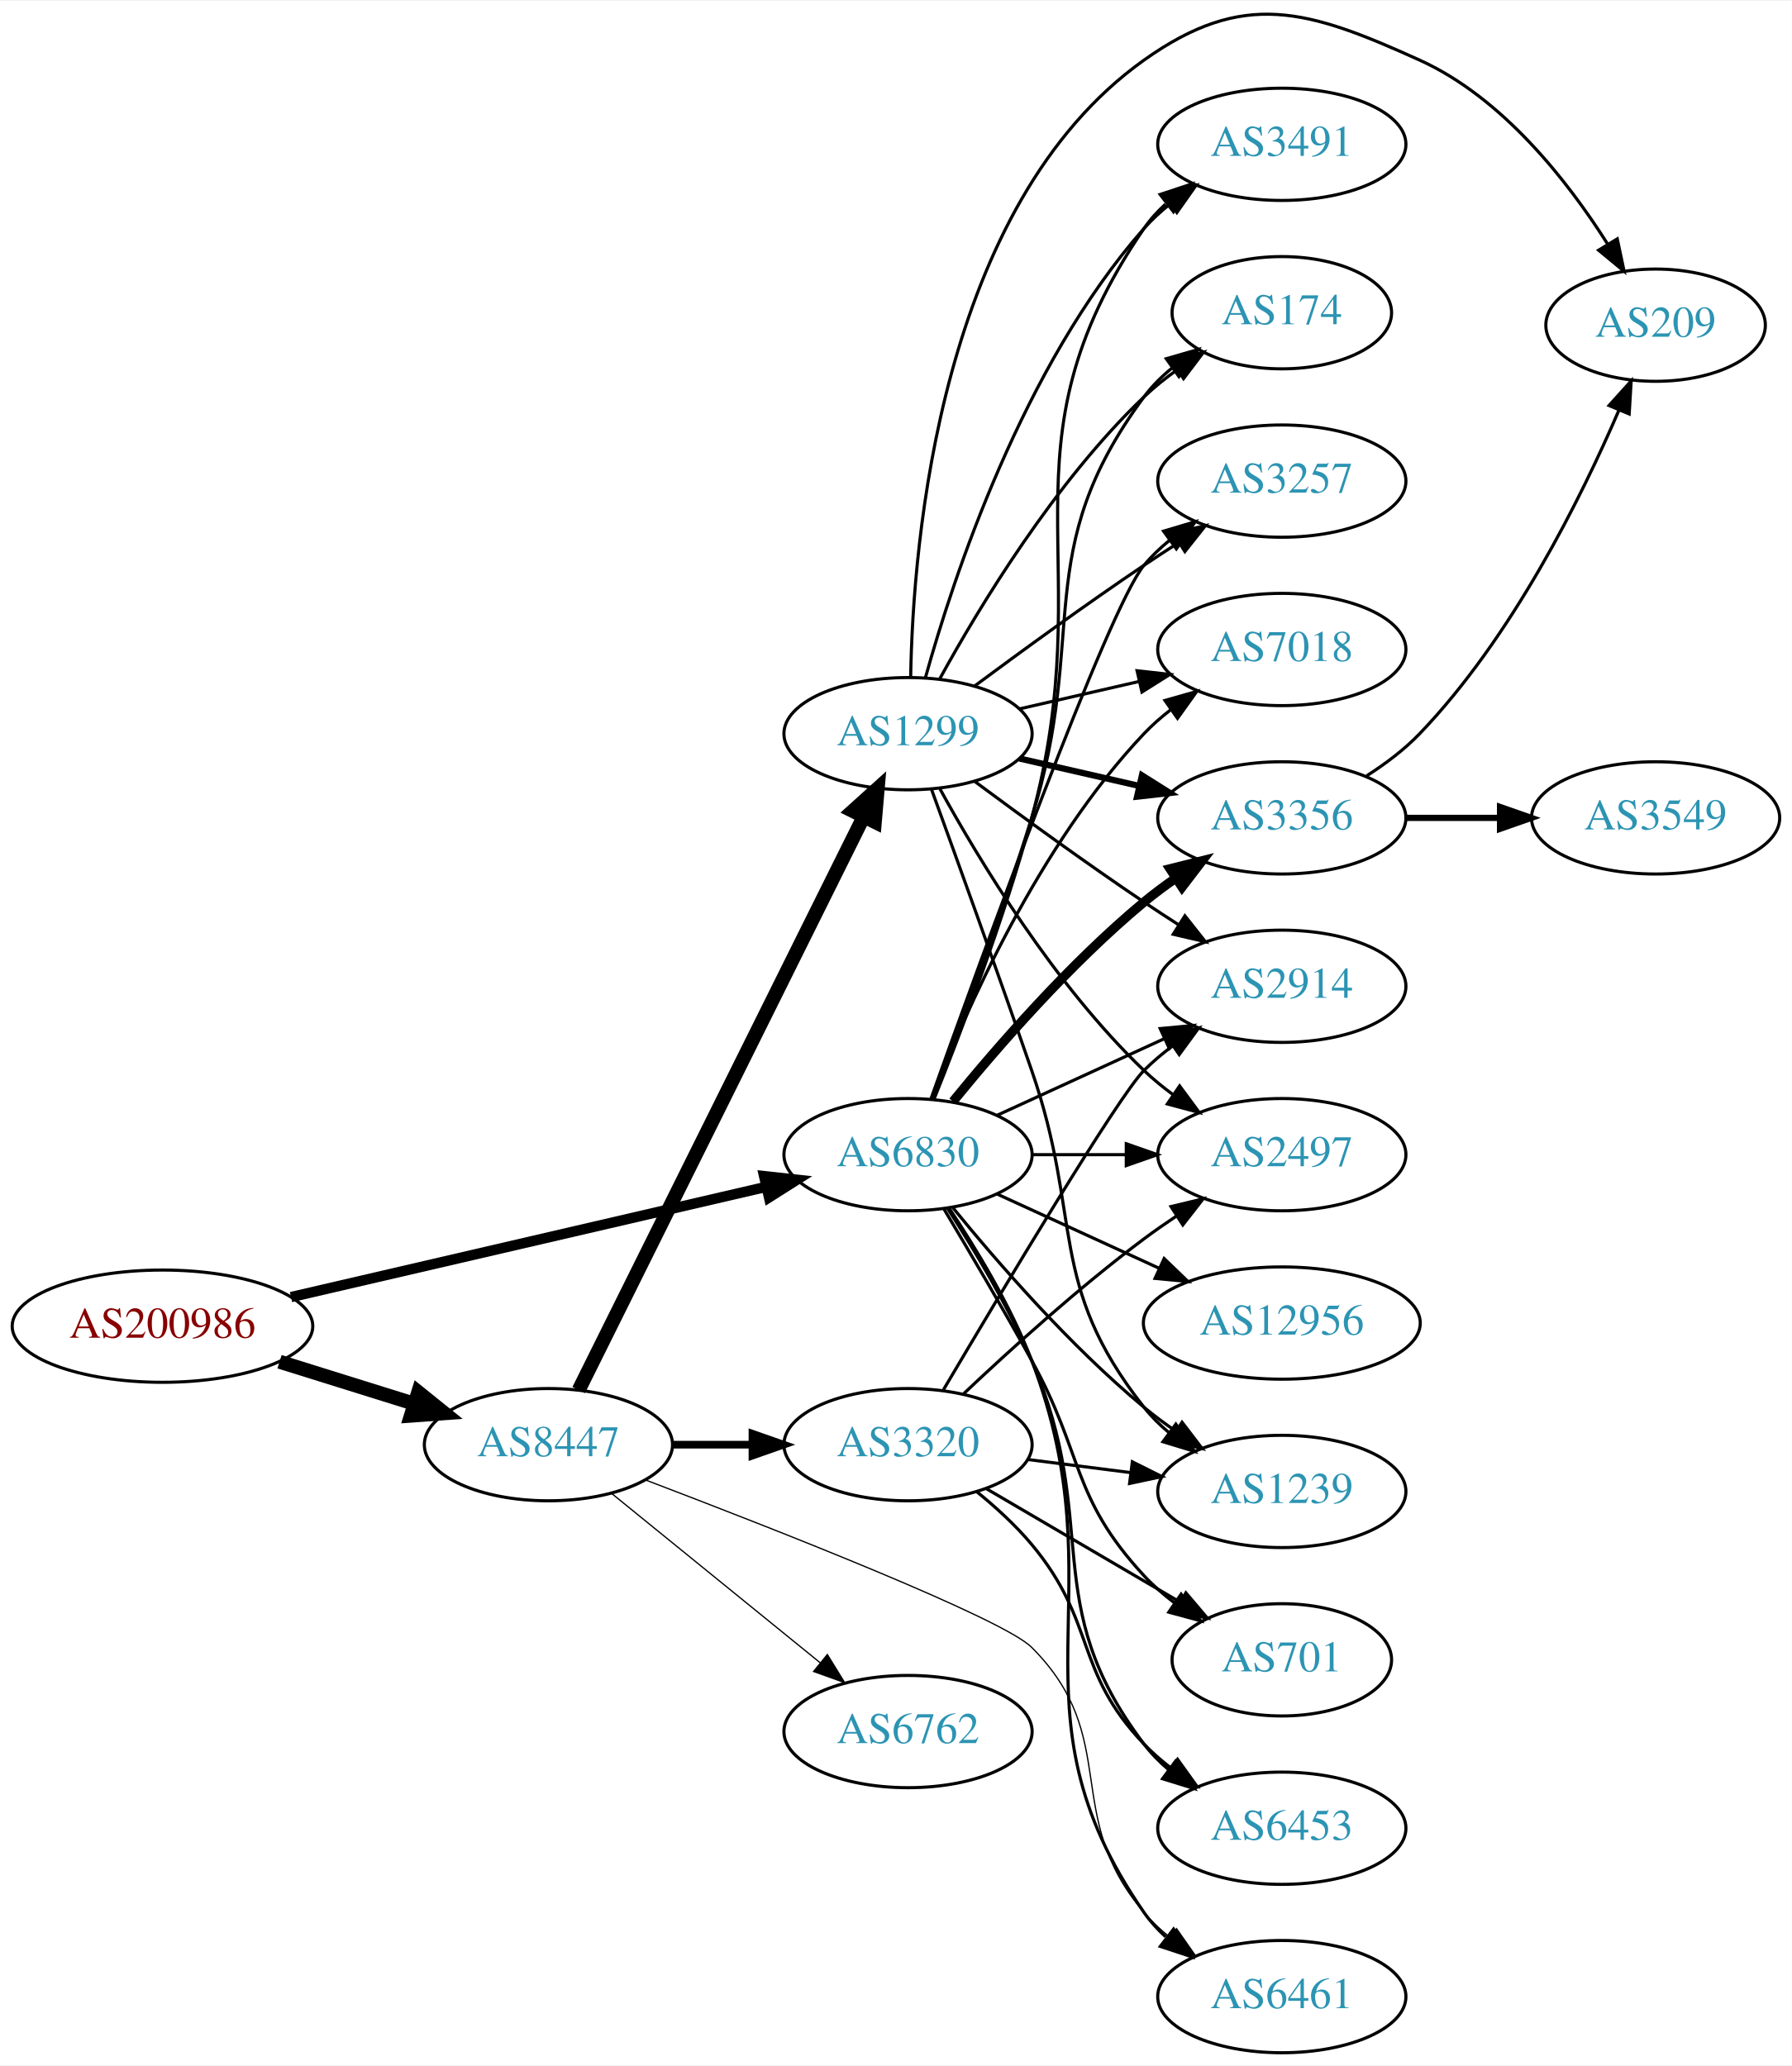
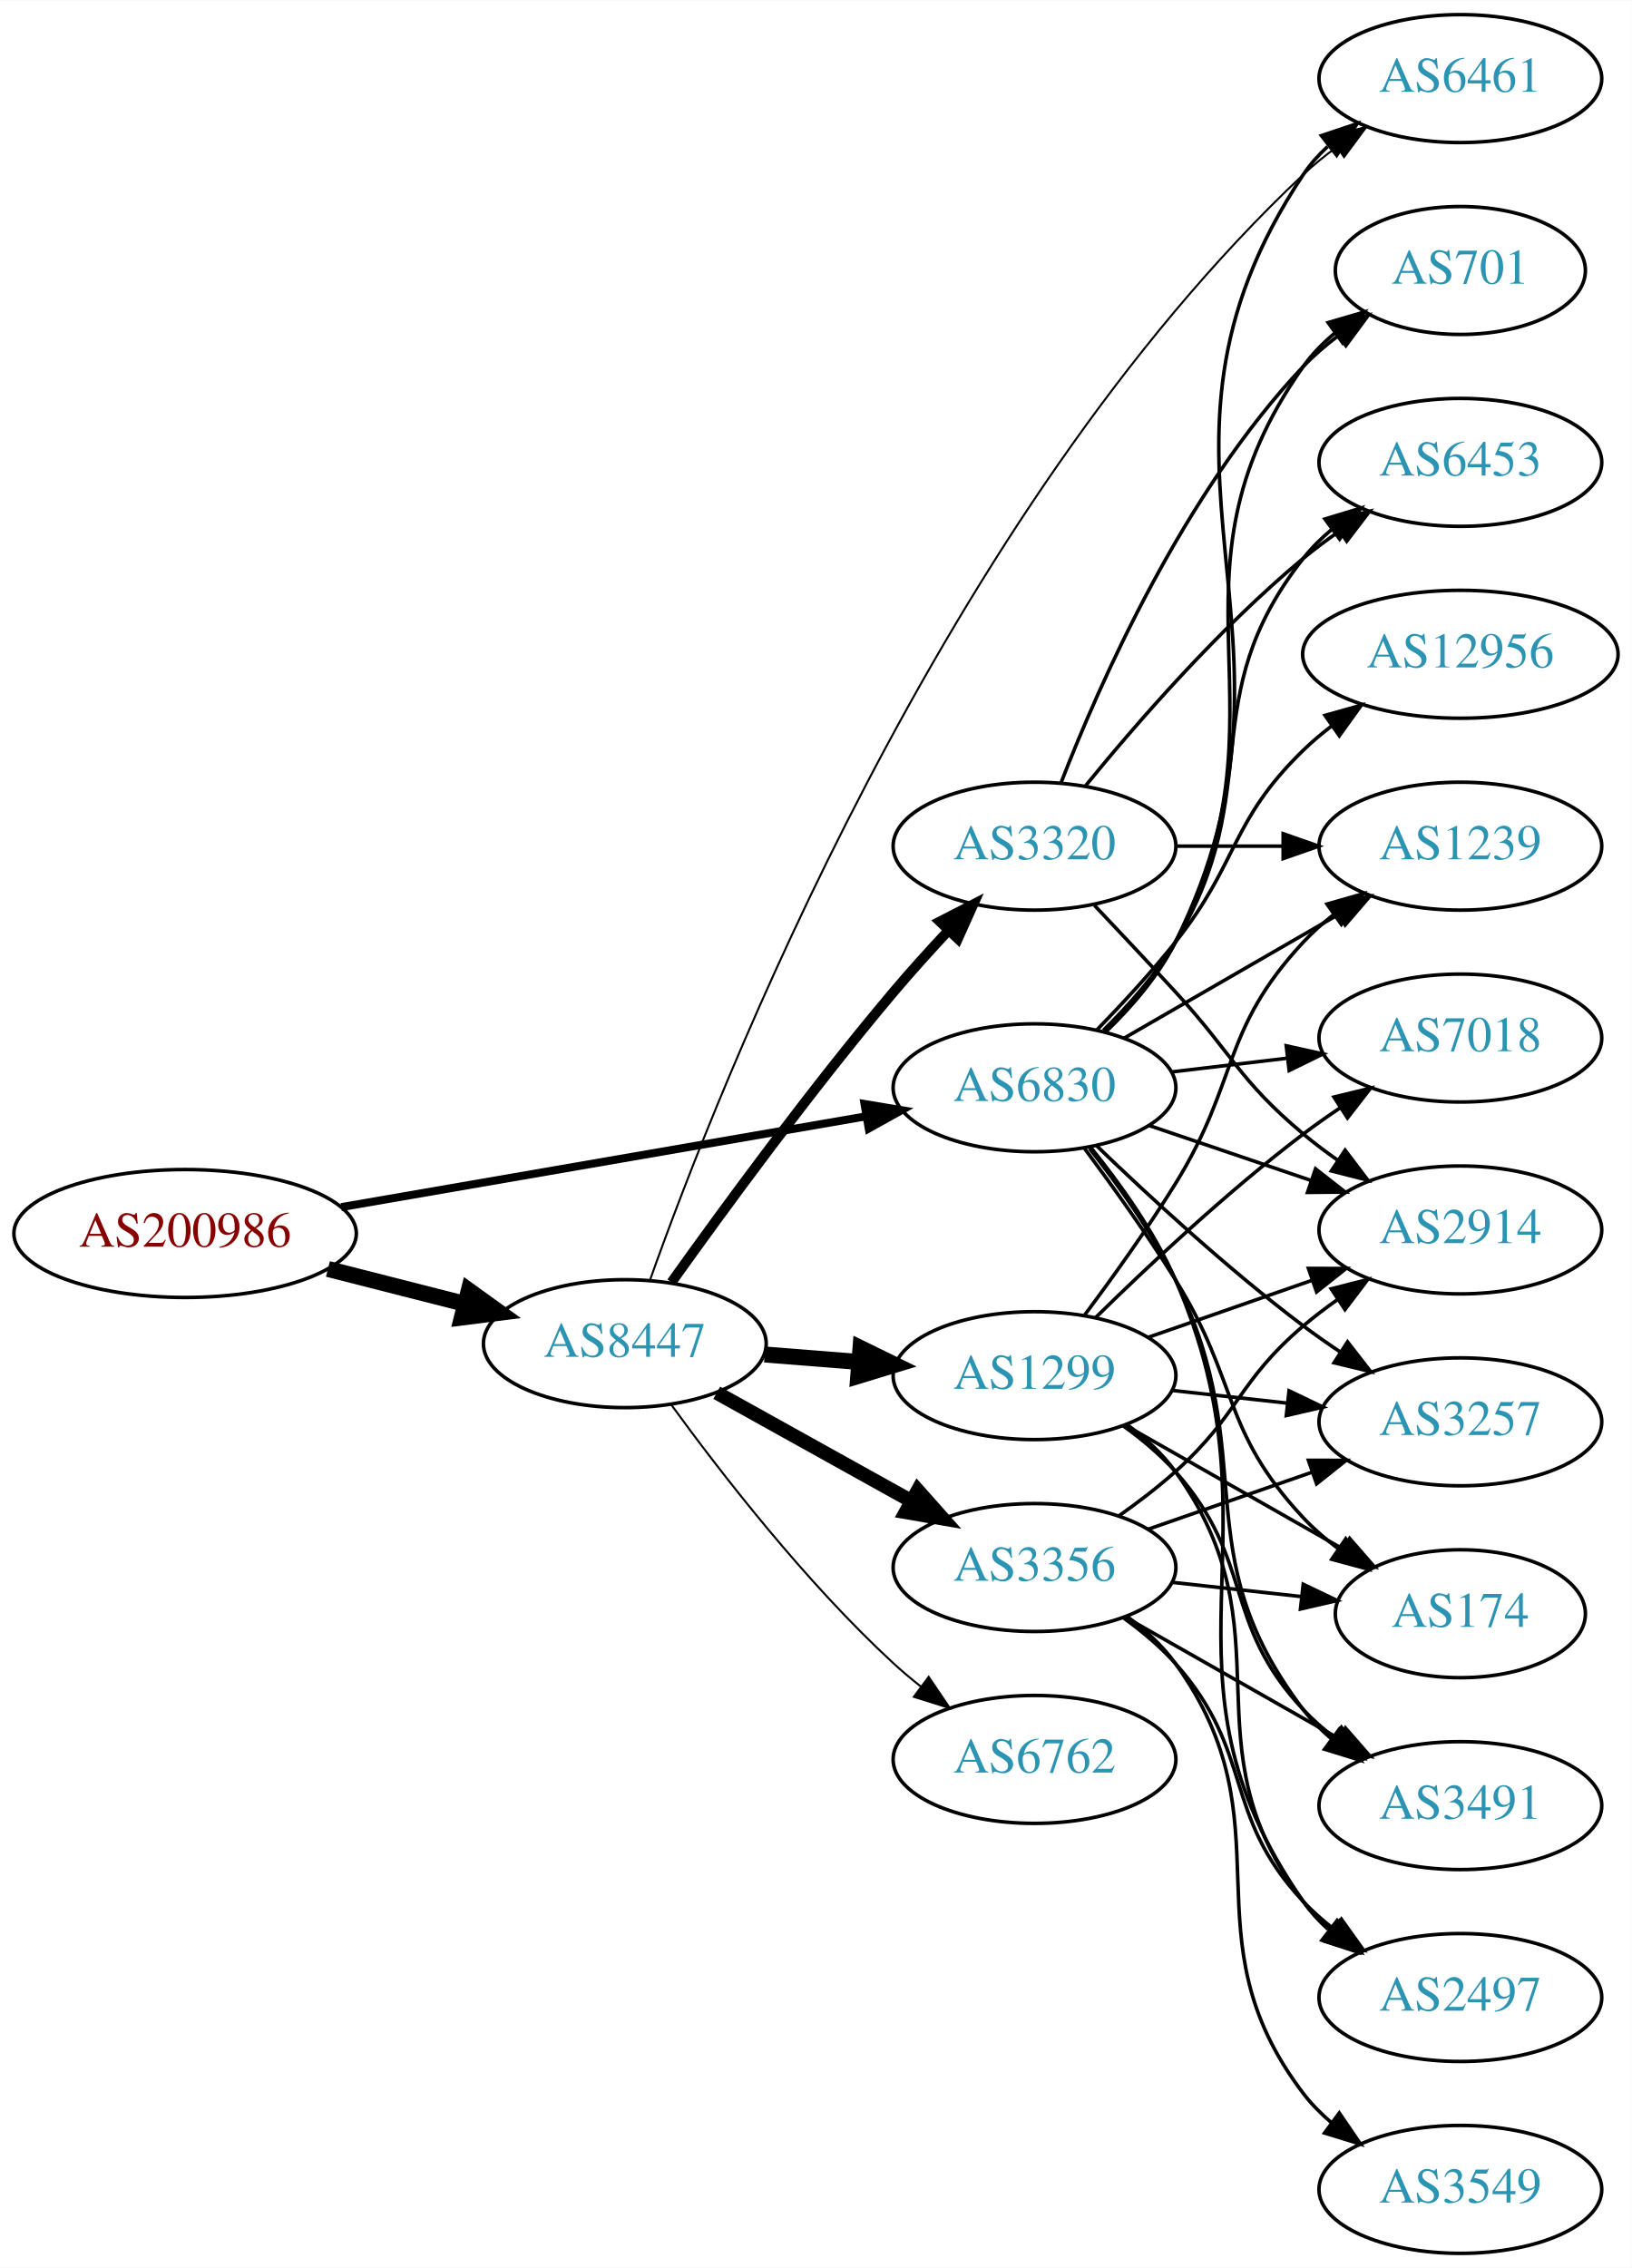
- <svg xmlns="http://www.w3.org/2000/svg" xmlns:xlink="http://www.w3.org/1999/xlink" width="574pt" height="662pt" viewBox="0.00 0.00 574.46 662.04">
-   <g id="graph0" class="graph" transform="scale(1 1) rotate(0) translate(4 658.036)">
-     <polygon fill="white" stroke="none" points="-4,4 -4,-658.036 570.463,-658.036 570.463,4 -4,4" />
+ <svg xmlns="http://www.w3.org/2000/svg" xmlns:xlink="http://www.w3.org/1999/xlink" width="459pt" height="638pt" viewBox="0.00 0.00 459.17 638.00">
+   <g id="graph0" class="graph" transform="scale(1 1) rotate(0) translate(4 634)">
+     <polygon fill="white" stroke="none" points="-4,4 -4,-634 455.17,-634 455.17,4 -4,4" />
    <g id="node1" class="node">
      <g id="a_node1">
        <a xlink:href="/asn/200986" xlink:title="AS200986 ~ D Swarovski Tourism Service GmbH [AT]">
-           <ellipse fill="#ffffff" stroke="black" cx="48.096" cy="-233" rx="48.192" ry="18" />
-           <text text-anchor="middle" x="48.096" y="-229.3" font-family="Times,serif" font-size="14.00" fill="#880000">AS200986</text>
+           <ellipse fill="#ffffff" stroke="black" cx="48.096" cy="-287" rx="48.192" ry="18" />
+           <text text-anchor="middle" x="48.096" y="-283.3" font-family="Times,serif" font-size="14.00" fill="#880000">AS200986</text>
        </a>
      </g>
    </g>
    <g id="node2" class="node">
      <g id="a_node2">
        <a xlink:href="/asn/6830" xlink:title="AS6830 ~ LGI-UPC [AT]">
-           <ellipse fill="#ffffff" stroke="black" cx="287.131" cy="-288" rx="39.794" ry="18" />
-           <text text-anchor="middle" x="287.131" y="-284.3" font-family="Times,serif" font-size="14.00" fill="#2c94b3">AS6830</text>
+           <ellipse fill="#ffffff" stroke="black" cx="287.131" cy="-328" rx="39.794" ry="18" />
+           <text text-anchor="middle" x="287.131" y="-324.3" font-family="Times,serif" font-size="14.00" fill="#2c94b3">AS6830</text>
        </a>
      </g>
    </g>
    <g id="edge1" class="edge">
-       <path fill="none" stroke="black" stroke-width="3.316" d="M89.305,-242.33C131.582,-252.139 197.919,-267.532 241.714,-277.694" />
-       <polygon fill="black" stroke="black" stroke-width="3.316" points="240.983,-281.117 251.515,-279.968 242.565,-274.298 240.983,-281.117" />
+       <path fill="none" stroke="black" stroke-width="2.25" d="M92.021,-294.425C133.768,-301.646 196.99,-312.581 239.844,-319.994" />
+       <polygon fill="black" stroke="black" stroke-width="2.25" points="239.287,-323.449 249.737,-321.705 240.48,-316.552 239.287,-323.449" />
    </g>
    <g id="node3" class="node">
      <g id="a_node3">
        <a xlink:href="/asn/8447" xlink:title="AS8447 ~ A1 Telekom Austria AG [AT]">
-           <ellipse fill="#ffffff" stroke="black" cx="171.838" cy="-195" rx="39.794" ry="18" />
-           <text text-anchor="middle" x="171.838" y="-191.3" font-family="Times,serif" font-size="14.00" fill="#2c94b3">AS8447</text>
+           <ellipse fill="#ffffff" stroke="black" cx="171.838" cy="-256" rx="39.794" ry="18" />
+           <text text-anchor="middle" x="171.838" y="-252.3" font-family="Times,serif" font-size="14.00" fill="#2c94b3">AS8447</text>
        </a>
      </g>
    </g>
    <g id="edge2" class="edge">
-       <path fill="none" stroke="black" stroke-width="4.5" d="M85.622,-221.599C99.149,-217.377 114.595,-212.555 128.589,-208.188" />
-       <polygon fill="black" stroke="black" stroke-width="4.5" points="130.1,-211.841 138.473,-205.102 127.754,-204.323 130.1,-211.841" />
+       <path fill="none" stroke="black" stroke-width="4.5" d="M88.286,-277.021C100.572,-273.892 114.213,-270.419 126.81,-267.211" />
+       <polygon fill="black" stroke="black" stroke-width="4.5" points="127.923,-270.991 136.643,-264.707 125.98,-263.359 127.923,-270.991" />
    </g>
    <g id="node4" class="node">
      <g id="a_node4">
-         <a xlink:href="/asn/3257" xlink:title="AS3257 ~ GTT [DE]">
-           <ellipse fill="#ffffff" stroke="black" cx="406.973" cy="-504" rx="39.794" ry="18" />
-           <text text-anchor="middle" x="406.973" y="-500.3" font-family="Times,serif" font-size="14.00" fill="#2c94b3">AS3257</text>
+         <a xlink:href="/asn/2914" xlink:title="AS2914 ~ NTT America, Inc. [US]">
+           <ellipse fill="#ffffff" stroke="black" cx="406.973" cy="-288" rx="39.794" ry="18" />
+           <text text-anchor="middle" x="406.973" y="-284.3" font-family="Times,serif" font-size="14.00" fill="#2c94b3">AS2914</text>
        </a>
      </g>
    </g>
    <g id="edge3" class="edge">
-       <path fill="none" stroke="black" d="M294.461,-305.86C310.302,-350.267 351.211,-463.103 362.777,-477 365.182,-479.889 367.979,-482.563 370.971,-485.013" />
-       <polygon fill="black" stroke="black" points="369.059,-487.95 379.214,-490.973 373.161,-482.277 369.059,-487.95" />
+       <path fill="none" stroke="black" d="M319.401,-317.386C333.385,-312.639 350.055,-306.981 365.017,-301.902" />
+       <polygon fill="black" stroke="black" points="366.213,-305.192 374.557,-298.664 363.963,-298.564 366.213,-305.192" />
    </g>
    <g id="node5" class="node">
      <g id="a_node5">
-         <a xlink:href="/asn/7018" xlink:title="AS7018 ~ AT&amp;T Services, Inc. [US]">
-           <ellipse fill="#ffffff" stroke="black" cx="406.973" cy="-450" rx="39.794" ry="18" />
-           <text text-anchor="middle" x="406.973" y="-446.3" font-family="Times,serif" font-size="14.00" fill="#2c94b3">AS7018</text>
+         <a xlink:href="/asn/1239" xlink:title="AS1239 ~ Sprint [US]">
+           <ellipse fill="#ffffff" stroke="black" cx="406.973" cy="-396" rx="39.794" ry="18" />
+           <text text-anchor="middle" x="406.973" y="-392.3" font-family="Times,serif" font-size="14.00" fill="#2c94b3">AS1239</text>
        </a>
      </g>
    </g>
    <g id="edge4" class="edge">
-       <path fill="none" stroke="black" d="M294.654,-305.994C305.404,-333.728 329.062,-387.429 362.777,-423 365.363,-425.728 368.281,-428.294 371.349,-430.677" />
-       <polygon fill="black" stroke="black" points="369.503,-433.658 379.697,-436.543 373.527,-427.93 369.503,-433.658" />
+       <path fill="none" stroke="black" d="M312.262,-341.925C329.702,-351.988 353.475,-365.707 372.713,-376.808" />
+       <polygon fill="black" stroke="black" points="371.058,-379.893 381.469,-381.86 374.557,-373.83 371.058,-379.893" />
    </g>
    <g id="node6" class="node">
      <g id="a_node6">
-         <a xlink:href="/asn/12956" xlink:title="AS12956 ~ TELXIUS [ES]">
-           <ellipse fill="#ffffff" stroke="black" cx="406.973" cy="-234" rx="44.393" ry="18" />
-           <text text-anchor="middle" x="406.973" y="-230.3" font-family="Times,serif" font-size="14.00" fill="#2c94b3">AS12956</text>
+         <a xlink:href="/asn/174" xlink:title="AS174 ~ Cogent Communications [US]">
+           <ellipse fill="#ffffff" stroke="black" cx="406.973" cy="-180" rx="35.194" ry="18" />
+           <text text-anchor="middle" x="406.973" y="-176.3" font-family="Times,serif" font-size="14.00" fill="#2c94b3">AS174</text>
        </a>
      </g>
    </g>
    <g id="edge5" class="edge">
-       <path fill="none" stroke="black" d="M315.76,-275.339C331.258,-268.238 350.824,-259.272 367.771,-251.506" />
-       <polygon fill="black" stroke="black" points="369.24,-254.683 376.873,-247.335 366.324,-248.319 369.24,-254.683" />
+       <path fill="none" stroke="black" d="M301.242,-310.878C309.011,-300.447 318.853,-286.721 326.777,-274 344.651,-245.308 339.671,-231.674 362.777,-207 365.702,-203.877 369.063,-200.971 372.592,-198.31" />
+       <polygon fill="black" stroke="black" points="374.722,-201.094 381.004,-192.562 370.773,-195.314 374.722,-201.094" />
    </g>
    <g id="node7" class="node">
      <g id="a_node7">
-         <a xlink:href="/asn/3356" xlink:title="AS3356 ~ Level 3 Parent, LLC [US]">
-           <ellipse fill="#ffffff" stroke="black" cx="406.973" cy="-396" rx="39.794" ry="18" />
-           <text text-anchor="middle" x="406.973" y="-392.3" font-family="Times,serif" font-size="14.00" fill="#2c94b3">AS3356</text>
+         <a xlink:href="/asn/6461" xlink:title="AS6461 ~ Zayo Bandwidth [US]">
+           <ellipse fill="#ffffff" stroke="black" cx="406.973" cy="-612" rx="39.794" ry="18" />
+           <text text-anchor="middle" x="406.973" y="-608.3" font-family="Times,serif" font-size="14.00" fill="#2c94b3">AS6461</text>
        </a>
      </g>
    </g>
    <g id="edge6" class="edge">
-       <path fill="none" stroke="black" stroke-width="3" d="M301.55,-305.065C315.665,-322.375 339.079,-349.345 362.777,-369 365.994,-371.668 369.494,-374.27 373.065,-376.741" />
-       <polygon fill="black" stroke="black" stroke-width="3" points="371.143,-379.666 381.421,-382.236 374.988,-373.817 371.143,-379.666" />
+       <path fill="none" stroke="black" d="M307.239,-343.776C314.471,-350.76 322.083,-359.536 326.777,-369 370.028,-456.186 308.739,-504.056 362.777,-585 364.692,-587.869 367.027,-590.49 369.608,-592.872" />
+       <polygon fill="black" stroke="black" points="367.871,-595.954 377.919,-599.313 372.159,-590.421 367.871,-595.954" />
    </g>
    <g id="node8" class="node">
      <g id="a_node8">
-         <a xlink:href="/asn/6461" xlink:title="AS6461 ~ Zayo Bandwidth [US]">
-           <ellipse fill="#ffffff" stroke="black" cx="406.973" cy="-18" rx="39.794" ry="18" />
-           <text text-anchor="middle" x="406.973" y="-14.3" font-family="Times,serif" font-size="14.00" fill="#2c94b3">AS6461</text>
+         <a xlink:href="/asn/6453" xlink:title="AS6453 ~ TATA COMMUNICATIONS (AMERICA) INC [US]">
+           <ellipse fill="#ffffff" stroke="black" cx="406.973" cy="-504" rx="39.794" ry="18" />
+           <text text-anchor="middle" x="406.973" y="-500.3" font-family="Times,serif" font-size="14.00" fill="#2c94b3">AS6453</text>
        </a>
      </g>
    </g>
    <g id="edge7" class="edge">
-       <path fill="none" stroke="black" d="M300.291,-270.87C308.89,-257.992 320.044,-239.612 326.777,-222 355.447,-147.017 317.026,-110.964 362.777,-45 364.743,-42.166 367.112,-39.569 369.717,-37.202" />
-       <polygon fill="black" stroke="black" points="372.269,-39.655 378.066,-30.787 368.004,-34.104 372.269,-39.655" />
+       <path fill="none" stroke="black" d="M306.511,-344.174C313.632,-351.218 321.357,-359.932 326.777,-369 352.739,-412.428 331.479,-437.246 362.777,-477 365.102,-479.953 367.846,-482.67 370.805,-485.147" />
+       <polygon fill="black" stroke="black" points="368.865,-488.064 379.002,-491.145 372.998,-482.415 368.865,-488.064" />
    </g>
    <g id="node9" class="node">
      <g id="a_node9">
-         <a xlink:href="/asn/3491" xlink:title="AS3491 ~ PCCW Global, Inc. [US]">
-           <ellipse fill="#ffffff" stroke="black" cx="406.973" cy="-612" rx="39.794" ry="18" />
-           <text text-anchor="middle" x="406.973" y="-608.3" font-family="Times,serif" font-size="14.00" fill="#2c94b3">AS3491</text>
+         <a xlink:href="/asn/7018" xlink:title="AS7018 ~ AT&amp;T Services, Inc. [US]">
+           <ellipse fill="#ffffff" stroke="black" cx="406.973" cy="-342" rx="39.794" ry="18" />
+           <text text-anchor="middle" x="406.973" y="-338.3" font-family="Times,serif" font-size="14.00" fill="#2c94b3">AS7018</text>
        </a>
      </g>
    </g>
    <g id="edge8" class="edge">
-       <path fill="none" stroke="black" d="M295.423,-305.691C303.923,-326.862 317.933,-363.528 326.777,-396 349.25,-478.504 314.481,-514.434 362.777,-585 364.725,-587.846 367.082,-590.452 369.679,-592.824" />
-       <polygon fill="black" stroke="black" points="367.957,-595.917 378.015,-599.249 372.23,-590.372 367.957,-595.917" />
+       <path fill="none" stroke="black" d="M325.741,-332.468C336.052,-333.693 347.369,-335.038 358.17,-336.321" />
+       <polygon fill="black" stroke="black" points="357.973,-339.822 368.316,-337.526 358.799,-332.871 357.973,-339.822" />
    </g>
    <g id="node10" class="node">
      <g id="a_node10">
-         <a xlink:href="/asn/6453" xlink:title="AS6453 ~ TATA COMMUNICATIONS (AMERICA) INC [US]">
-           <ellipse fill="#ffffff" stroke="black" cx="406.973" cy="-72" rx="39.794" ry="18" />
-           <text text-anchor="middle" x="406.973" y="-68.3" font-family="Times,serif" font-size="14.00" fill="#2c94b3">AS6453</text>
+         <a xlink:href="/asn/3491" xlink:title="AS3491 ~ PCCW Global, Inc. [US]">
+           <ellipse fill="#ffffff" stroke="black" cx="406.973" cy="-126" rx="39.794" ry="18" />
+           <text text-anchor="middle" x="406.973" y="-122.3" font-family="Times,serif" font-size="14.00" fill="#2c94b3">AS3491</text>
        </a>
      </g>
    </g>
    <g id="edge9" class="edge">
-       <path fill="none" stroke="black" d="M299.854,-270.692C308.236,-257.726 319.31,-239.313 326.777,-222 349.337,-169.698 328.377,-144.399 362.777,-99 365.047,-96.004 367.754,-93.259 370.69,-90.764" />
-       <polygon fill="black" stroke="black" points="372.885,-93.494 378.855,-84.742 368.73,-87.861 372.885,-93.494" />
+       <path fill="none" stroke="black" d="M302.589,-310.941C310.629,-300.754 320.29,-287.254 326.777,-274 351.443,-223.605 328.792,-197.644 362.777,-153 365.054,-150.009 367.765,-147.268 370.704,-144.774" />
+       <polygon fill="black" stroke="black" points="372.898,-147.505 378.873,-138.755 368.746,-141.87 372.898,-147.505" />
    </g>
    <g id="node11" class="node">
      <g id="a_node11">
-         <a xlink:href="/asn/174" xlink:title="AS174 ~ Cogent Communications [US]">
-           <ellipse fill="#ffffff" stroke="black" cx="406.973" cy="-558" rx="35.194" ry="18" />
-           <text text-anchor="middle" x="406.973" y="-554.3" font-family="Times,serif" font-size="14.00" fill="#2c94b3">AS174</text>
+         <a xlink:href="/asn/2497" xlink:title="AS2497 ~ Internet Initiative Japan Inc. [JP]">
+           <ellipse fill="#ffffff" stroke="black" cx="406.973" cy="-72" rx="39.794" ry="18" />
+           <text text-anchor="middle" x="406.973" y="-68.3" font-family="Times,serif" font-size="14.00" fill="#2c94b3">AS2497</text>
        </a>
      </g>
    </g>
    <g id="edge10" class="edge">
-       <path fill="none" stroke="black" d="M295.018,-305.809C303.129,-327.094 316.763,-363.869 326.777,-396 345.254,-455.284 325.874,-481.059 362.777,-531 365.32,-534.441 368.444,-537.545 371.839,-540.318" />
-       <polygon fill="black" stroke="black" points="369.926,-543.252 380.106,-546.186 373.978,-537.544 369.926,-543.252" />
+       <path fill="none" stroke="black" d="M303.022,-311.141C311.206,-301.022 320.868,-287.522 326.777,-274 358.577,-201.239 317.45,-164.198 362.777,-99 364.746,-96.168 367.118,-93.572 369.723,-91.207" />
+       <polygon fill="black" stroke="black" points="372.276,-93.66 378.075,-84.793 368.012,-88.108 372.276,-93.66" />
    </g>
    <g id="node12" class="node">
      <g id="a_node12">
-         <a xlink:href="/asn/1239" xlink:title="AS1239 ~ Sprint [US]">
-           <ellipse fill="#ffffff" stroke="black" cx="406.973" cy="-180" rx="39.794" ry="18" />
-           <text text-anchor="middle" x="406.973" y="-176.3" font-family="Times,serif" font-size="14.00" fill="#2c94b3">AS1239</text>
+         <a xlink:href="/asn/3257" xlink:title="AS3257 ~ GTT [DE]">
+           <ellipse fill="#ffffff" stroke="black" cx="406.973" cy="-234" rx="39.794" ry="18" />
+           <text text-anchor="middle" x="406.973" y="-230.3" font-family="Times,serif" font-size="14.00" fill="#2c94b3">AS3257</text>
        </a>
      </g>
    </g>
    <g id="edge11" class="edge">
-       <path fill="none" stroke="black" d="M301.55,-270.935C315.665,-253.625 339.079,-226.655 362.777,-207 365.994,-204.332 369.494,-201.73 373.065,-199.259" />
-       <polygon fill="black" stroke="black" points="374.988,-202.183 381.421,-193.764 371.143,-196.334 374.988,-202.183" />
+       <path fill="none" stroke="black" d="M304.608,-311.691C319.277,-297.551 341.627,-276.914 362.777,-261 366.116,-258.488 369.694,-255.983 373.309,-253.568" />
+       <polygon fill="black" stroke="black" points="375.216,-256.504 381.717,-248.138 371.417,-250.624 375.216,-256.504" />
    </g>
    <g id="node13" class="node">
      <g id="a_node13">
-         <a xlink:href="/asn/701" xlink:title="AS701 ~ UUNET [US]">
-           <ellipse fill="#ffffff" stroke="black" cx="406.973" cy="-126" rx="35.194" ry="18" />
-           <text text-anchor="middle" x="406.973" y="-122.3" font-family="Times,serif" font-size="14.00" fill="#2c94b3">AS701</text>
+         <a xlink:href="/asn/12956" xlink:title="AS12956 ~ TELXIUS [ES]">
+           <ellipse fill="#ffffff" stroke="black" cx="406.973" cy="-450" rx="44.393" ry="18" />
+           <text text-anchor="middle" x="406.973" y="-446.3" font-family="Times,serif" font-size="14.00" fill="#2c94b3">AS12956</text>
        </a>
      </g>
    </g>
    <g id="edge12" class="edge">
-       <path fill="none" stroke="black" d="M298.7,-270.486C306.604,-257.262 317.586,-238.615 326.777,-222 343.521,-191.733 339.288,-178.391 362.777,-153 365.683,-149.86 369.032,-146.942 372.555,-144.275" />
-       <polygon fill="black" stroke="black" points="374.686,-147.058 380.96,-138.52 370.731,-141.282 374.686,-147.058" />
+       <path fill="none" stroke="black" d="M304.585,-344.185C311.708,-351.506 319.958,-360.426 326.777,-369 344.733,-391.574 342.084,-402.906 362.777,-423 365.264,-425.414 368.001,-427.722 370.854,-429.9" />
+       <polygon fill="black" stroke="black" points="368.892,-432.798 379.09,-435.671 372.909,-427.066 368.892,-432.798" />
    </g>
    <g id="node14" class="node">
      <g id="a_node14">
-         <a xlink:href="/asn/2914" xlink:title="AS2914 ~ NTT America, Inc. [US]">
-           <ellipse fill="#ffffff" stroke="black" cx="406.973" cy="-342" rx="39.794" ry="18" />
-           <text text-anchor="middle" x="406.973" y="-338.3" font-family="Times,serif" font-size="14.00" fill="#2c94b3">AS2914</text>
+         <a xlink:href="/asn/701" xlink:title="AS701 ~ UUNET [US]">
+           <ellipse fill="#ffffff" stroke="black" cx="406.973" cy="-558" rx="35.194" ry="18" />
+           <text text-anchor="middle" x="406.973" y="-554.3" font-family="Times,serif" font-size="14.00" fill="#2c94b3">AS701</text>
        </a>
      </g>
    </g>
    <g id="edge13" class="edge">
-       <path fill="none" stroke="black" d="M315.76,-300.661C331.717,-307.973 351.987,-317.261 369.27,-325.181" />
-       <polygon fill="black" stroke="black" points="367.969,-328.435 378.518,-329.419 370.885,-322.071 367.969,-328.435" />
+       <path fill="none" stroke="black" d="M306.987,-343.906C314.18,-350.909 321.831,-359.665 326.777,-369 361.311,-434.172 320.198,-470.775 362.777,-531 365.247,-534.493 368.326,-537.63 371.695,-540.421" />
+       <polygon fill="black" stroke="black" points="369.764,-543.343 379.935,-546.31 373.834,-537.648 369.764,-543.343" />
+     </g>
+     <g id="edge17" class="edge">
+       <path fill="none" stroke="black" stroke-width="0.562" d="M178.991,-274.079C198.13,-327.955 261.473,-489.588 362.777,-585 365.664,-587.719 368.865,-590.314 372.182,-592.745" />
+       <polygon fill="black" stroke="black" stroke-width="0.562" points="370.311,-595.705 380.55,-598.427 374.243,-589.914 370.311,-595.705" />
    </g>
    <g id="node15" class="node">
      <g id="a_node15">
-         <a xlink:href="/asn/2497" xlink:title="AS2497 ~ Internet Initiative Japan Inc. [JP]">
-           <ellipse fill="#ffffff" stroke="black" cx="406.973" cy="-288" rx="39.794" ry="18" />
-           <text text-anchor="middle" x="406.973" y="-284.3" font-family="Times,serif" font-size="14.00" fill="#2c94b3">AS2497</text>
+         <a xlink:href="/asn/1299" xlink:title="AS1299 ~ Telia Carrier [EU]">
+           <ellipse fill="#ffffff" stroke="black" cx="287.131" cy="-247" rx="39.794" ry="18" />
+           <text text-anchor="middle" x="287.131" y="-243.3" font-family="Times,serif" font-size="14.00" fill="#2c94b3">AS1299</text>
        </a>
      </g>
    </g>
    <g id="edge14" class="edge">
-       <path fill="none" stroke="black" d="M327.044,-288C336.597,-288 346.947,-288 356.909,-288" />
-       <polygon fill="black" stroke="black" points="357.102,-291.5 367.102,-288 357.102,-284.5 357.102,-291.5" />
-     </g>
-     <g id="edge20" class="edge">
-       <path fill="none" stroke="black" stroke-width="0.409" d="M203.042,-183.655C245.188,-167.613 317.541,-139.226 326.777,-130 355.803,-101.006 336.148,-76.209 362.777,-45 365.217,-42.141 368.037,-39.487 371.044,-37.049" />
-       <polygon fill="black" stroke="black" stroke-width="0.409" points="373.232,-39.786 379.308,-31.106 369.146,-34.103 373.232,-39.786" />
+       <path fill="none" stroke="black" stroke-width="4.5" d="M211.194,-252.953C219.683,-252.279 228.787,-251.555 237.621,-250.854" />
+       <polygon fill="black" stroke="black" stroke-width="4.5" points="238.158,-254.761 247.815,-250.044 237.534,-246.911 238.158,-254.761" />
+     </g>
+     <g id="node16" class="node">
+       <g id="a_node16">
+         <a xlink:href="/asn/3320" xlink:title="AS3320 ~ DTAG [DE]">
+           <ellipse fill="#ffffff" stroke="black" cx="287.131" cy="-396" rx="39.794" ry="18" />
+           <text text-anchor="middle" x="287.131" y="-392.3" font-family="Times,serif" font-size="14.00" fill="#2c94b3">AS3320</text>
+         </a>
+       </g>
+     </g>
+     <g id="edge15" class="edge">
+       <path fill="none" stroke="black" stroke-width="2.812" d="M184.967,-273.255C199.302,-293.364 224.161,-327.363 247.484,-355 252.342,-360.756 257.774,-366.759 262.995,-372.339" />
+       <polygon fill="black" stroke="black" stroke-width="2.812" points="260.487,-374.781 269.91,-379.624 265.564,-369.961 260.487,-374.781" />
+     </g>
+     <g id="node17" class="node">
+       <g id="a_node17">
+         <a xlink:href="/asn/3356" xlink:title="AS3356 ~ Level 3 Parent, LLC [US]">
+           <ellipse fill="#ffffff" stroke="black" cx="287.131" cy="-193" rx="39.794" ry="18" />
+           <text text-anchor="middle" x="287.131" y="-189.3" font-family="Times,serif" font-size="14.00" fill="#2c94b3">AS3356</text>
+         </a>
+       </g>
+     </g>
+     <g id="edge16" class="edge">
+       <path fill="none" stroke="black" stroke-width="3.938" d="M197.701,-242.174C213.786,-233.23 234.927,-221.473 252.505,-211.699" />
+       <polygon fill="black" stroke="black" stroke-width="3.938" points="254.288,-214.712 261.326,-206.793 250.886,-208.594 254.288,-214.712" />
    </g>
    <g id="node18" class="node">
      <g id="a_node18">
-         <a xlink:href="/asn/1299" xlink:title="AS1299 ~ Telia Carrier [EU]">
-           <ellipse fill="#ffffff" stroke="black" cx="287.131" cy="-423" rx="39.794" ry="18" />
-           <text text-anchor="middle" x="287.131" y="-419.3" font-family="Times,serif" font-size="14.00" fill="#2c94b3">AS1299</text>
-         </a>
-       </g>
-     </g>
-     <g id="edge17" class="edge">
-       <path fill="none" stroke="black" stroke-width="4.5" d="M181.54,-212.512C201.269,-252.217 249.5,-349.28 272.928,-396.429" />
-       <polygon fill="black" stroke="black" stroke-width="4.5" points="269.423,-398.225 277.399,-405.428 276.476,-394.721 269.423,-398.225" />
+         <a xlink:href="/asn/6762" xlink:title="AS6762 ~ TELECOM ITALIA SPARKLE S.p.A. [IT]">
+           <ellipse fill="#ffffff" stroke="black" cx="287.131" cy="-139" rx="39.794" ry="18" />
+           <text text-anchor="middle" x="287.131" y="-135.3" font-family="Times,serif" font-size="14.00" fill="#2c94b3">AS6762</text>
+         </a>
+       </g>
+     </g>
+     <g id="edge18" class="edge">
+       <path fill="none" stroke="black" stroke-width="0.562" d="M184.837,-238.913C198.666,-219.89 222.693,-188.824 247.484,-166 249.893,-163.783 252.492,-161.599 255.164,-159.493" />
+       <polygon fill="black" stroke="black" stroke-width="0.562" points="257.349,-162.23 263.278,-153.449 253.168,-156.615 257.349,-162.23" />
+     </g>
+     <g id="edge25" class="edge">
+       <path fill="none" stroke="black" d="M319.093,-257.772C333.189,-262.677 350.066,-268.548 365.179,-273.807" />
+       <polygon fill="black" stroke="black" points="364.215,-277.177 374.809,-277.157 366.515,-270.566 364.215,-277.177" />
+     </g>
+     <g id="edge22" class="edge">
+       <path fill="none" stroke="black" d="M301.271,-264.105C309.05,-274.529 318.892,-288.255 326.777,-301 344.769,-330.081 339.48,-343.968 362.777,-369 365.338,-371.751 368.239,-374.333 371.297,-376.726" />
+       <polygon fill="black" stroke="black" points="369.442,-379.701 379.631,-382.606 373.477,-373.981 369.442,-379.701" />
+     </g>
+     <g id="edge19" class="edge">
+       <path fill="none" stroke="black" d="M312.548,-233.118C330.357,-222.992 354.659,-209.175 374.013,-198.171" />
+       <polygon fill="black" stroke="black" points="375.827,-201.166 382.79,-193.181 372.367,-195.081 375.827,-201.166" />
+     </g>
+     <g id="edge23" class="edge">
+       <path fill="none" stroke="black" d="M304.279,-263.296C318.916,-277.671 341.405,-298.795 362.777,-315 366.107,-317.525 369.679,-320.037 373.291,-322.456" />
+       <polygon fill="black" stroke="black" points="371.397,-325.399 381.694,-327.892 375.199,-319.522 371.397,-325.399" />
+     </g>
+     <g id="edge20" class="edge">
+       <path fill="none" stroke="black" d="M312.046,-232.91C317.289,-229.14 322.534,-224.77 326.777,-220 349.245,-194.743 339.671,-177.674 362.777,-153 365.347,-150.257 368.253,-147.68 371.314,-145.29" />
+       <polygon fill="black" stroke="black" points="373.494,-148.036 379.653,-139.415 369.463,-142.313 373.494,-148.036" />
+     </g>
+     <g id="edge21" class="edge">
+       <path fill="none" stroke="black" d="M313.183,-233.207C318.253,-229.473 323.137,-225.044 326.777,-220 359.609,-174.502 328.792,-143.644 362.777,-99 365.054,-96.009 367.765,-93.267 370.704,-90.774" />
+       <polygon fill="black" stroke="black" points="372.898,-93.505 378.873,-84.755 368.746,-87.87 372.898,-93.505" />
+     </g>
+     <g id="edge24" class="edge">
+       <path fill="none" stroke="black" d="M325.741,-242.851C336.052,-241.713 347.369,-240.465 358.17,-239.274" />
+       <polygon fill="black" stroke="black" points="358.761,-242.73 368.316,-238.154 357.993,-235.772 358.761,-242.73" />
+     </g>
+     <g id="edge33" class="edge">
+       <path fill="none" stroke="black" d="M304.013,-379.325C311.03,-371.913 319.355,-363.058 326.777,-355 342.981,-337.408 344.458,-330.377 362.777,-315 365.815,-312.45 369.114,-309.965 372.489,-307.601" />
+       <polygon fill="black" stroke="black" points="374.532,-310.446 380.932,-302.002 370.664,-304.612 374.532,-310.446" />
+     </g>
+     <g id="edge35" class="edge">
+       <path fill="none" stroke="black" d="M327.044,-396C336.597,-396 346.947,-396 356.909,-396" />
+       <polygon fill="black" stroke="black" points="357.102,-399.5 367.102,-396 357.102,-392.5 357.102,-399.5" />
+     </g>
+     <g id="edge32" class="edge">
+       <path fill="none" stroke="black" d="M301.55,-413.065C315.665,-430.375 339.079,-457.345 362.777,-477 365.994,-479.668 369.494,-482.27 373.065,-484.741" />
+       <polygon fill="black" stroke="black" points="371.143,-487.666 381.421,-490.236 374.988,-481.817 371.143,-487.666" />
+     </g>
+     <g id="edge34" class="edge">
+       <path fill="none" stroke="black" d="M294.654,-413.994C305.404,-441.728 329.062,-495.429 362.777,-531 365.72,-534.105 369.094,-537.001 372.629,-539.655" />
+       <polygon fill="black" stroke="black" points="370.815,-542.654 381.048,-545.397 374.759,-536.871 370.815,-542.654" />
+     </g>
+     <g id="edge28" class="edge">
+       <path fill="none" stroke="black" d="M310.896,-207.546C316.295,-211.359 321.898,-215.633 326.777,-220 344.847,-236.172 344.3,-245.296 362.777,-261 365.799,-263.568 369.088,-266.065 372.457,-268.437" />
+       <polygon fill="black" stroke="black" points="370.627,-271.423 380.892,-274.045 374.502,-265.594 370.627,-271.423" />
+     </g>
+     <g id="edge27" class="edge">
+       <path fill="none" stroke="black" d="M325.741,-188.851C337.307,-187.575 350.138,-186.16 362.086,-184.841" />
+       <polygon fill="black" stroke="black" points="362.748,-188.29 372.304,-183.714 361.981,-181.332 362.748,-188.29" />
+     </g>
+     <g id="edge30" class="edge">
+       <path fill="none" stroke="black" d="M312.548,-179.118C330.008,-169.191 353.708,-155.716 372.869,-144.822" />
+       <polygon fill="black" stroke="black" points="374.624,-147.85 381.588,-139.865 371.165,-141.765 374.624,-147.85" />
+     </g>
+     <g id="edge31" class="edge">
+       <path fill="none" stroke="black" d="M312.046,-178.91C317.289,-175.14 322.534,-170.77 326.777,-166 349.245,-140.743 339.671,-123.674 362.777,-99 365.347,-96.257 368.253,-93.68 371.314,-91.29" />
+       <polygon fill="black" stroke="black" points="373.494,-94.036 379.653,-85.415 369.463,-88.313 373.494,-94.036" />
+     </g>
+     <g id="edge26" class="edge">
+       <path fill="none" stroke="black" d="M319.093,-203.772C333.189,-208.677 350.066,-214.548 365.179,-219.807" />
+       <polygon fill="black" stroke="black" points="364.215,-223.177 374.809,-223.157 366.515,-216.566 364.215,-223.177" />
    </g>
    <g id="node19" class="node">
      <g id="a_node19">
-         <a xlink:href="/asn/3320" xlink:title="AS3320 ~ DTAG [DE]">
-           <ellipse fill="#ffffff" stroke="black" cx="287.131" cy="-195" rx="39.794" ry="18" />
-           <text text-anchor="middle" x="287.131" y="-191.3" font-family="Times,serif" font-size="14.00" fill="#2c94b3">AS3320</text>
-         </a>
-       </g>
-     </g>
-     <g id="edge18" class="edge">
-       <path fill="none" stroke="black" stroke-width="2.455" d="M211.51,-195C219.713,-195 228.477,-195 237.009,-195" />
-       <polygon fill="black" stroke="black" stroke-width="2.455" points="237.248,-198.5 247.248,-195 237.248,-191.5 237.248,-198.5" />
-     </g>
-     <g id="node20" class="node">
-       <g id="a_node20">
-         <a xlink:href="/asn/6762" xlink:title="AS6762 ~ TELECOM ITALIA SPARKLE S.p.A. [IT]">
-           <ellipse fill="#ffffff" stroke="black" cx="287.131" cy="-103" rx="39.794" ry="18" />
-           <text text-anchor="middle" x="287.131" y="-99.3" font-family="Times,serif" font-size="14.00" fill="#2c94b3">AS6762</text>
-         </a>
-       </g>
-     </g>
-     <g id="edge19" class="edge">
-       <path fill="none" stroke="black" stroke-width="0.409" d="M192.057,-179.393C210.448,-164.458 238.368,-141.786 259.018,-125.017" />
-       <polygon fill="black" stroke="black" stroke-width="0.409" points="261.262,-127.704 266.818,-118.683 256.849,-122.27 261.262,-127.704" />
-     </g>
-     <g id="node16" class="node">
-       <g id="a_node16">
        <a xlink:href="/asn/3549" xlink:title="AS3549 ~ Level 3 Parent, LLC [US]">
-           <ellipse fill="#ffffff" stroke="black" cx="526.816" cy="-396" rx="39.794" ry="18" />
-           <text text-anchor="middle" x="526.816" y="-392.3" font-family="Times,serif" font-size="14.00" fill="#2c94b3">AS3549</text>
-         </a>
-       </g>
-     </g>
-     <g id="edge15" class="edge">
-       <path fill="none" stroke="black" stroke-width="2" d="M446.886,-396C456.439,-396 466.789,-396 476.752,-396" />
-       <polygon fill="black" stroke="black" stroke-width="2" points="476.944,-399.5 486.944,-396 476.944,-392.5 476.944,-399.5" />
-     </g>
-     <g id="node17" class="node">
-       <g id="a_node17">
-         <a xlink:href="/asn/209" xlink:title="AS209 ~ CenturyLink Communications, LLC [US]">
-           <ellipse fill="#ffffff" stroke="black" cx="526.816" cy="-554" rx="35.194" ry="18" />
-           <text text-anchor="middle" x="526.816" y="-550.3" font-family="Times,serif" font-size="14.00" fill="#2c94b3">AS209</text>
-         </a>
-       </g>
-     </g>
-     <g id="edge16" class="edge">
-       <path fill="none" stroke="black" d="M434.203,-409.501C440.214,-413.346 446.27,-417.896 451.17,-423 480.684,-453.741 502.849,-498.364 515.075,-526.779" />
-       <polygon fill="black" stroke="black" points="511.889,-528.233 518.981,-536.105 518.346,-525.529 511.889,-528.233" />
-     </g>
-     <g id="edge28" class="edge">
-       <path fill="none" stroke="black" d="M308.461,-438.277C323.324,-449.304 344.068,-464.407 362.777,-477 366.326,-479.389 370.077,-481.839 373.825,-484.242" />
-       <polygon fill="black" stroke="black" points="372.151,-487.325 382.474,-489.712 375.893,-481.409 372.151,-487.325" />
-     </g>
-     <g id="edge22" class="edge">
-       <path fill="none" stroke="black" d="M322.85,-430.955C334.85,-433.704 348.471,-436.825 361.164,-439.733" />
-       <polygon fill="black" stroke="black" points="360.566,-443.187 371.095,-442.009 362.129,-436.364 360.566,-443.187" />
-     </g>
-     <g id="edge23" class="edge">
-       <path fill="none" stroke="black" stroke-width="2" d="M322.85,-415.045C334.85,-412.296 348.471,-409.175 361.164,-406.267" />
-       <polygon fill="black" stroke="black" stroke-width="2" points="362.129,-409.636 371.095,-403.991 360.566,-402.813 362.129,-409.636" />
-     </g>
-     <g id="edge27" class="edge">
-       <path fill="none" stroke="black" d="M292.704,-440.946C301.61,-472.995 323.894,-540.842 362.777,-585 365.261,-587.821 368.111,-590.449 371.137,-592.871" />
-       <polygon fill="black" stroke="black" points="369.254,-595.828 379.426,-598.791 373.322,-590.131 369.254,-595.828" />
-     </g>
-     <g id="edge26" class="edge">
-       <path fill="none" stroke="black" d="M297.372,-440.713C309.918,-463.561 334.095,-503.611 362.777,-531 366.031,-534.107 369.698,-537.046 373.485,-539.76" />
-       <polygon fill="black" stroke="black" points="371.587,-542.701 381.853,-545.322 375.462,-536.872 371.587,-542.701" />
+           <ellipse fill="#ffffff" stroke="black" cx="406.973" cy="-18" rx="39.794" ry="18" />
+           <text text-anchor="middle" x="406.973" y="-14.3" font-family="Times,serif" font-size="14.00" fill="#2c94b3">AS3549</text>
+         </a>
+       </g>
    </g>
    <g id="edge29" class="edge">
-       <path fill="none" stroke="black" d="M294.679,-405.079C302.464,-383.688 315.786,-346.81 326.777,-315 343.302,-267.178 331.479,-246.754 362.777,-207 365.102,-204.047 367.846,-201.33 370.805,-198.853" />
-       <polygon fill="black" stroke="black" points="372.998,-201.585 379.002,-192.855 368.865,-195.936 372.998,-201.585" />
-     </g>
-     <g id="edge24" class="edge">
-       <path fill="none" stroke="black" d="M308.461,-407.723C323.324,-396.696 344.068,-381.593 362.777,-369 366.326,-366.611 370.077,-364.161 373.825,-361.758" />
-       <polygon fill="black" stroke="black" points="375.893,-364.591 382.474,-356.288 372.151,-358.675 375.893,-364.591" />
-     </g>
-     <g id="edge25" class="edge">
-       <path fill="none" stroke="black" d="M297.372,-405.287C309.918,-382.439 334.095,-342.389 362.777,-315 365.646,-312.261 368.834,-309.653 372.144,-307.215" />
-       <polygon fill="black" stroke="black" points="374.207,-310.044 380.503,-301.523 370.267,-304.258 374.207,-310.044" />
-     </g>
-     <g id="edge21" class="edge">
-       <path fill="none" stroke="black" d="M287.975,-441.25C288.721,-484.362 297.342,-592.381 362.777,-639 394.773,-661.795 415.38,-655.201 451.17,-639 477.701,-626.99 498.542,-600.373 511.383,-580.101" />
-       <polygon fill="black" stroke="black" points="514.522,-581.675 516.712,-571.309 508.535,-578.047 514.522,-581.675" />
-     </g>
-     <g id="edge31" class="edge">
-       <path fill="none" stroke="black" d="M309.067,-180.001C315.204,-175.014 321.64,-169.151 326.777,-163 347.697,-137.951 340.24,-122.604 362.777,-99 365.373,-96.281 368.297,-93.722 371.37,-91.342" />
-       <polygon fill="black" stroke="black" points="373.547,-94.09 379.724,-85.482 369.527,-88.359 373.547,-94.09" />
-     </g>
-     <g id="edge30" class="edge">
-       <path fill="none" stroke="black" d="M325.417,-190.254C335.949,-188.913 347.551,-187.436 358.592,-186.031" />
-       <polygon fill="black" stroke="black" points="359.047,-189.501 368.525,-184.767 358.163,-182.558 359.047,-189.501" />
-     </g>
-     <g id="edge34" class="edge">
-       <path fill="none" stroke="black" d="M312.262,-180.87C330.167,-170.387 354.748,-155.994 374.243,-144.579" />
-       <polygon fill="black" stroke="black" points="376.214,-147.481 383.075,-139.407 372.677,-141.44 376.214,-147.481" />
-     </g>
-     <g id="edge32" class="edge">
-       <path fill="none" stroke="black" d="M298.524,-212.676C317.023,-243.99 354.502,-306.707 362.777,-315 365.579,-317.807 368.724,-320.46 372.007,-322.925" />
-       <polygon fill="black" stroke="black" points="370.11,-325.868 380.333,-328.65 374.076,-320.1 370.11,-325.868" />
-     </g>
-     <g id="edge33" class="edge">
-       <path fill="none" stroke="black" d="M304.939,-211.315C319.637,-225.219 341.847,-245.373 362.777,-261 366.126,-263.5 369.71,-265.997 373.328,-268.407" />
-       <polygon fill="black" stroke="black" points="371.438,-271.353 381.739,-273.832 375.233,-265.47 371.438,-271.353" />
+       <path fill="none" stroke="black" d="M313.183,-179.207C318.253,-175.473 323.137,-171.044 326.777,-166 359.609,-120.502 328.792,-89.644 362.777,-45 365.054,-42.009 367.765,-39.267 370.704,-36.774" />
+       <polygon fill="black" stroke="black" points="372.898,-39.505 378.873,-30.755 368.746,-33.87 372.898,-39.505" />
    </g>
  </g>
</svg>
